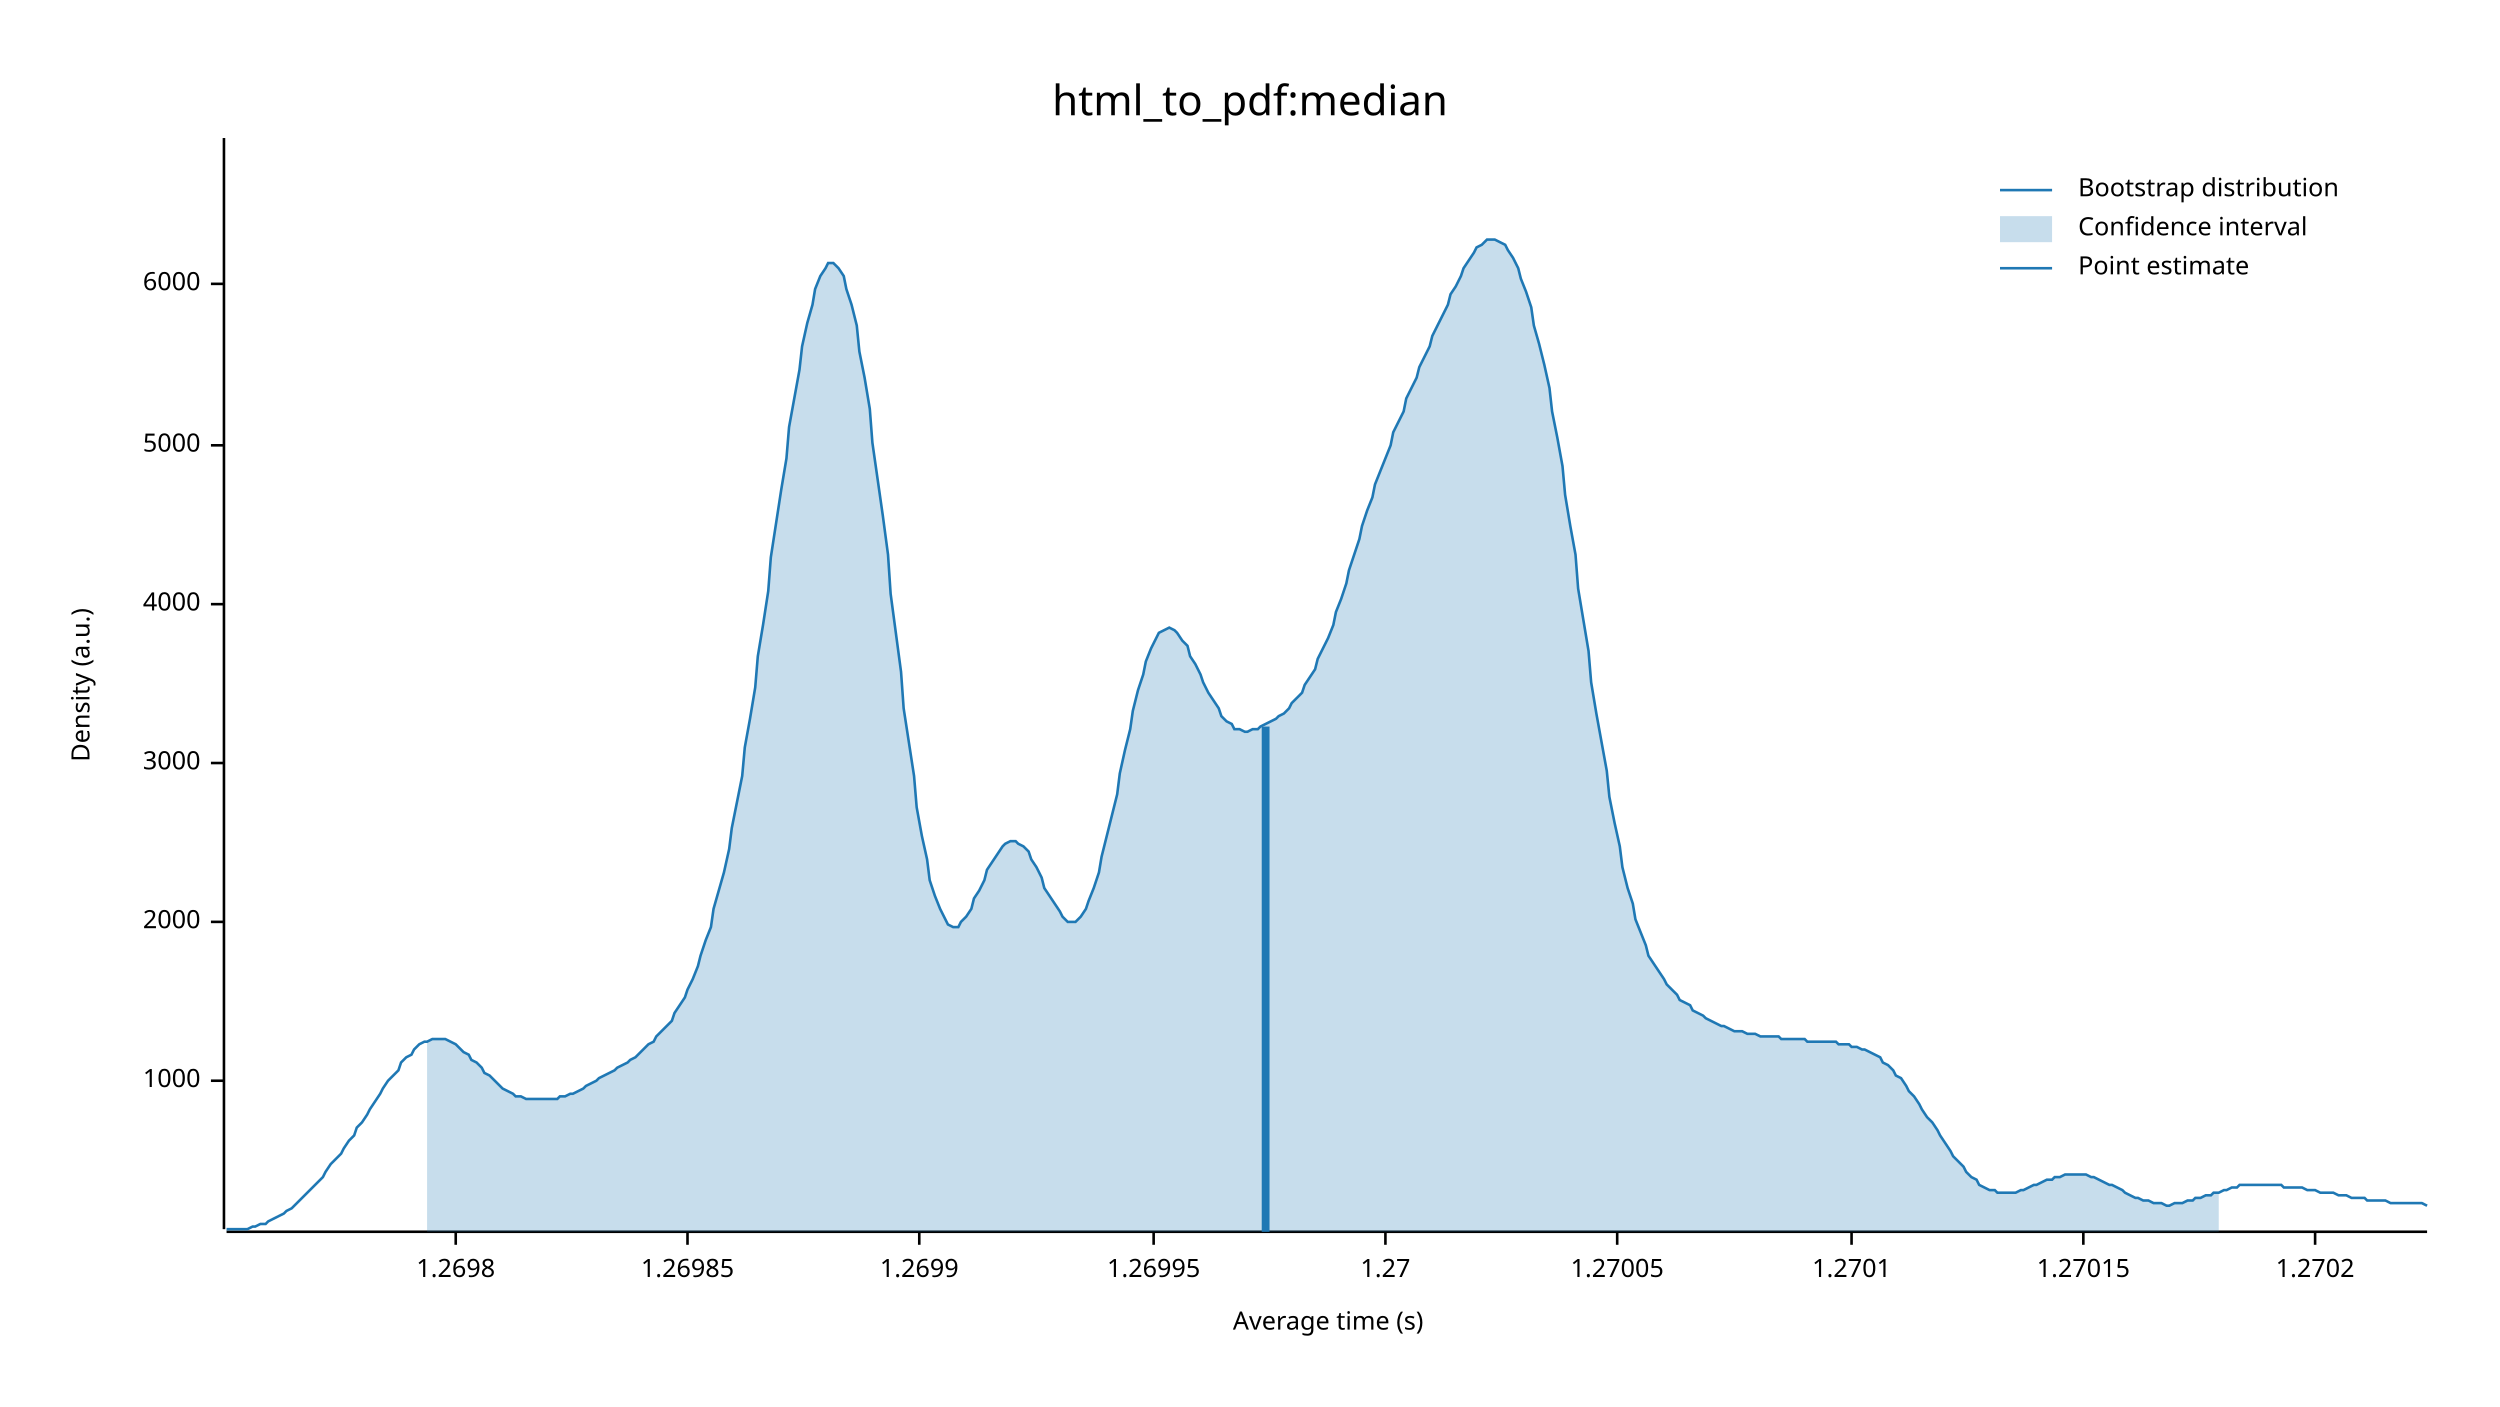
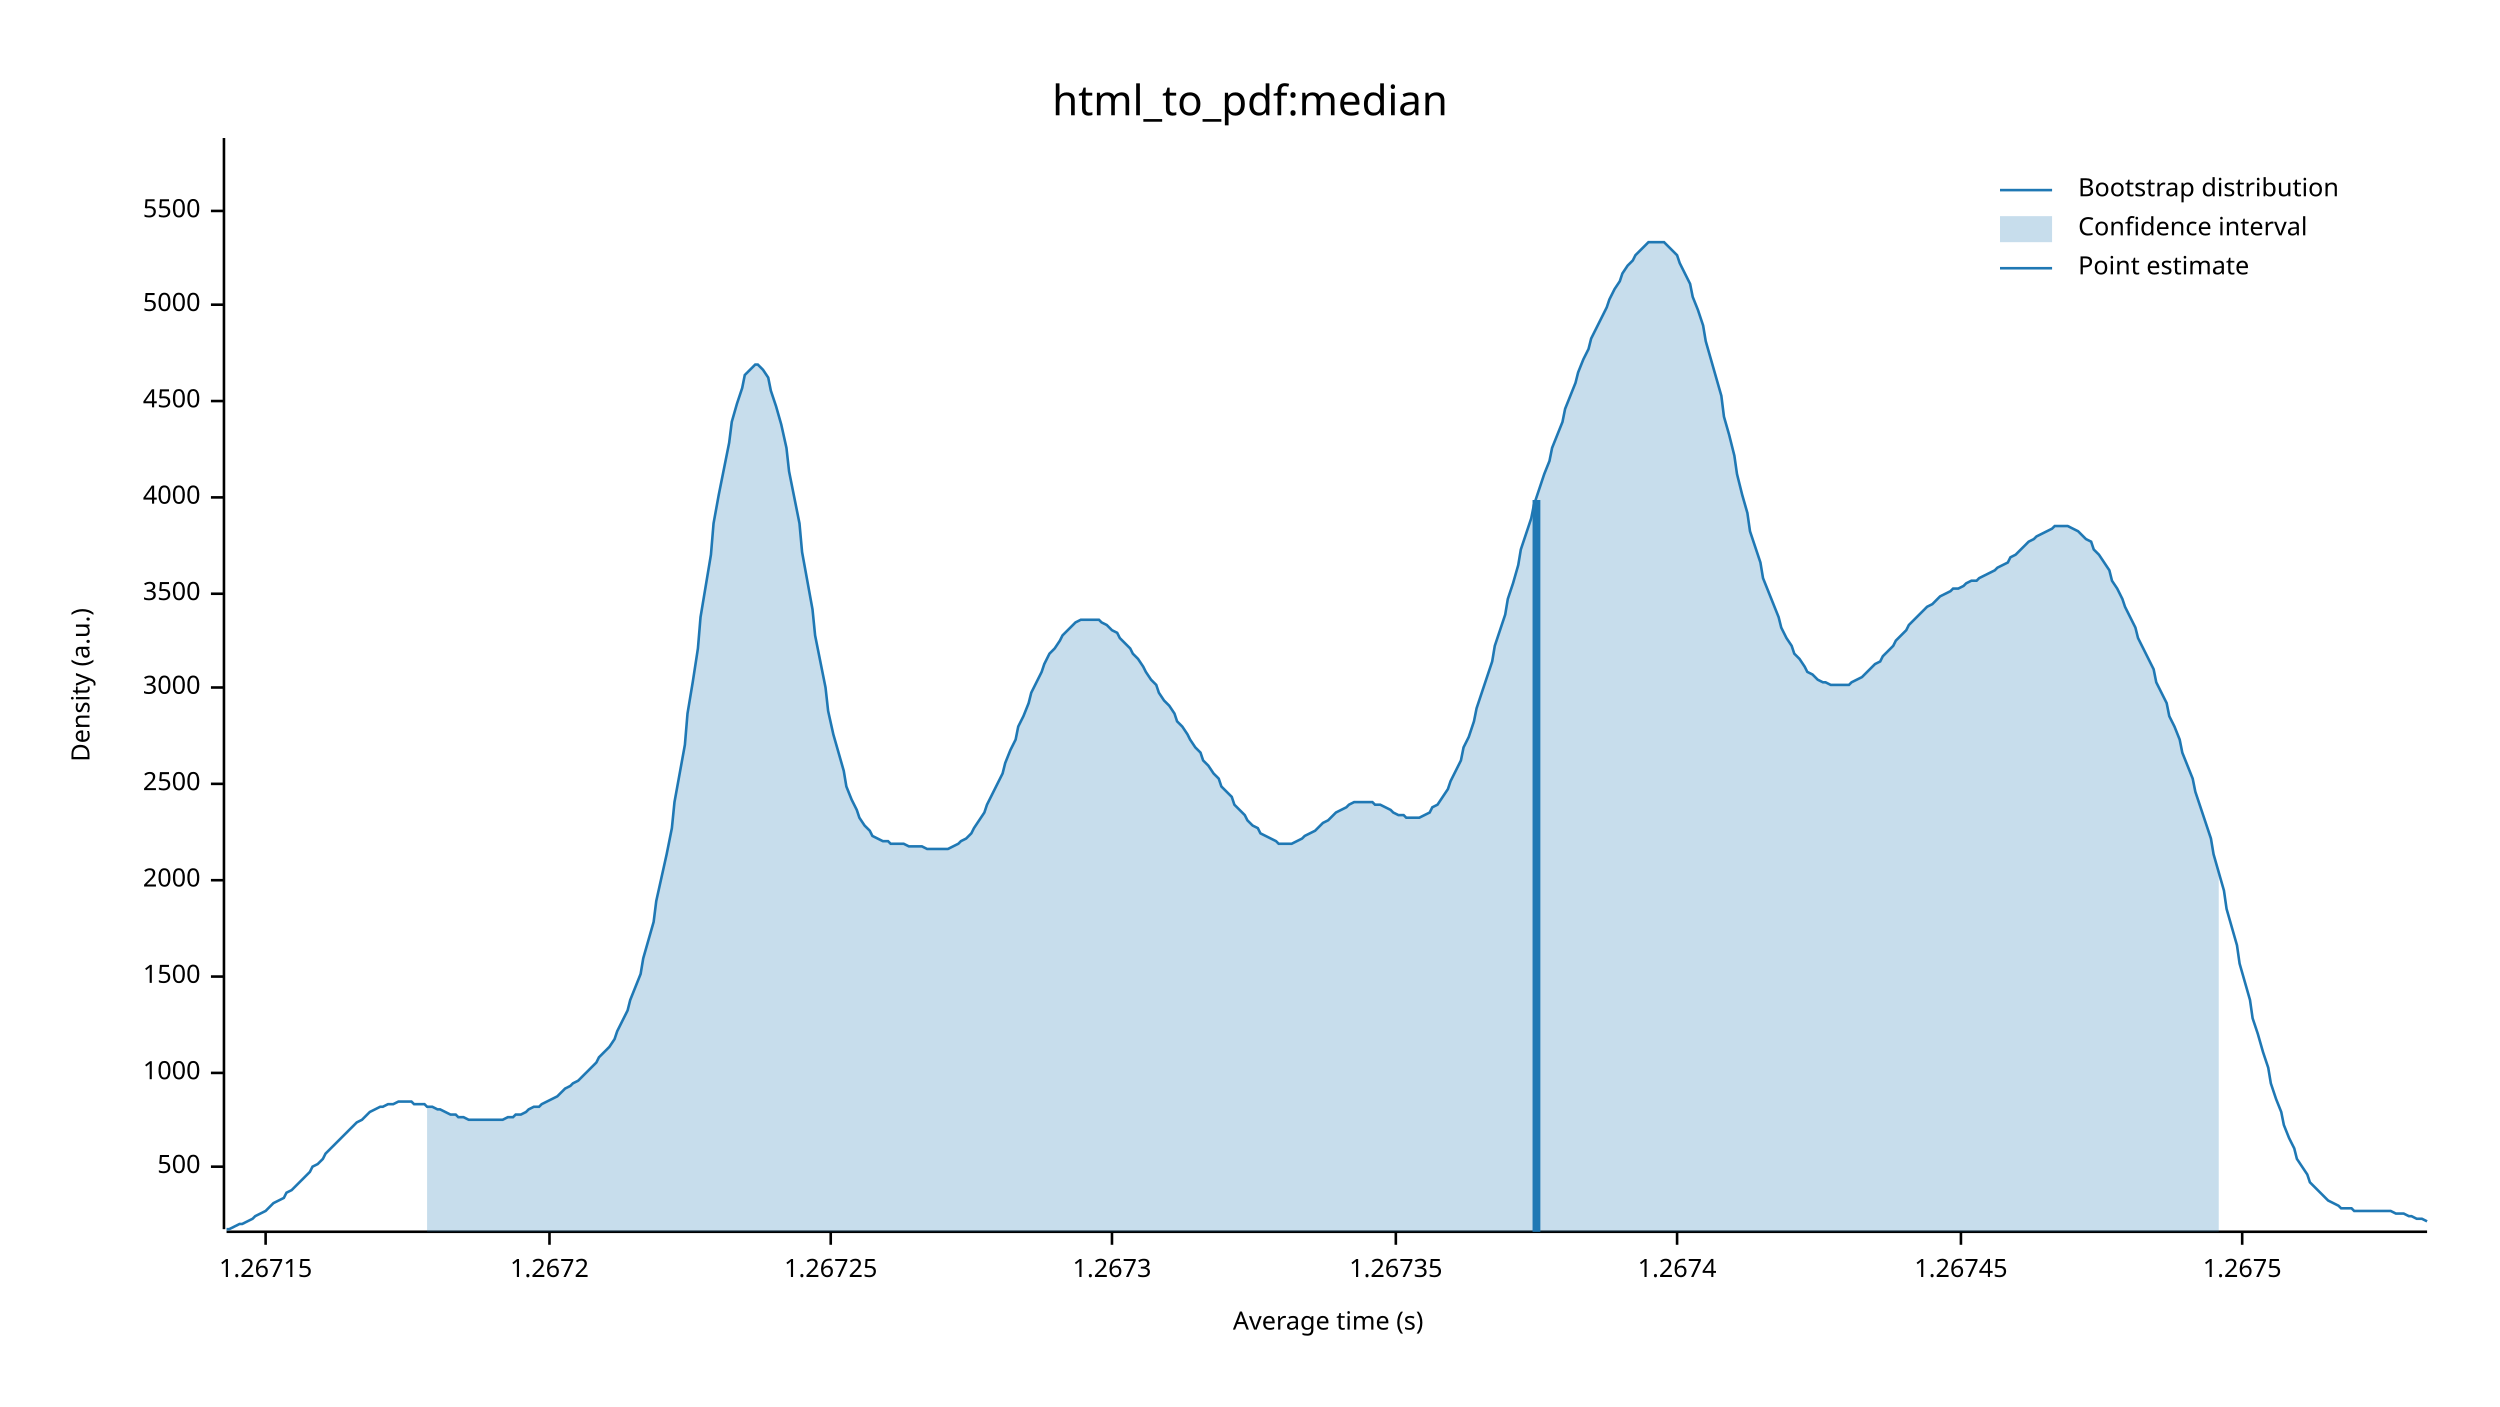
<svg xmlns="http://www.w3.org/2000/svg" width="960" height="540" viewBox="0 0 960 540">
  <text x="480" y="32" dy="0.76em" text-anchor="middle" font-family="sans-serif" font-size="16.129" opacity="1" fill="#000000">
html_to_pdf:median
</text>
  <text x="27" y="263" dy="0.76em" text-anchor="middle" font-family="sans-serif" font-size="9.677" opacity="1" fill="#000000" transform="rotate(270, 27, 263)">
Density (a.u.)
</text>
  <text x="510" y="513" dy="-0.5ex" text-anchor="middle" font-family="sans-serif" font-size="9.677" opacity="1" fill="#000000">
Average time (s)
</text>
  <polyline fill="none" opacity="1" stroke="#000000" stroke-width="1" points="86,53 86,472 " />
-   <text x="77" y="415" dy="0.5ex" text-anchor="end" font-family="sans-serif" font-size="9.677" opacity="1" fill="#000000">
+   <text x="77" y="448" dy="0.5ex" text-anchor="end" font-family="sans-serif" font-size="9.677" opacity="1" fill="#000000">
+ 500
+ </text>
+   <polyline fill="none" opacity="1" stroke="#000000" stroke-width="1" points="81,448 86,448 " />
+   <text x="77" y="412" dy="0.5ex" text-anchor="end" font-family="sans-serif" font-size="9.677" opacity="1" fill="#000000">
1000
</text>
-   <polyline fill="none" opacity="1" stroke="#000000" stroke-width="1" points="81,415 86,415 " />
-   <text x="77" y="354" dy="0.5ex" text-anchor="end" font-family="sans-serif" font-size="9.677" opacity="1" fill="#000000">
+   <polyline fill="none" opacity="1" stroke="#000000" stroke-width="1" points="81,412 86,412 " />
+   <text x="77" y="375" dy="0.5ex" text-anchor="end" font-family="sans-serif" font-size="9.677" opacity="1" fill="#000000">
+ 1500
+ </text>
+   <polyline fill="none" opacity="1" stroke="#000000" stroke-width="1" points="81,375 86,375 " />
+   <text x="77" y="338" dy="0.5ex" text-anchor="end" font-family="sans-serif" font-size="9.677" opacity="1" fill="#000000">
2000
</text>
-   <polyline fill="none" opacity="1" stroke="#000000" stroke-width="1" points="81,354 86,354 " />
-   <text x="77" y="293" dy="0.5ex" text-anchor="end" font-family="sans-serif" font-size="9.677" opacity="1" fill="#000000">
+   <polyline fill="none" opacity="1" stroke="#000000" stroke-width="1" points="81,338 86,338 " />
+   <text x="77" y="301" dy="0.5ex" text-anchor="end" font-family="sans-serif" font-size="9.677" opacity="1" fill="#000000">
+ 2500
+ </text>
+   <polyline fill="none" opacity="1" stroke="#000000" stroke-width="1" points="81,301 86,301 " />
+   <text x="77" y="264" dy="0.5ex" text-anchor="end" font-family="sans-serif" font-size="9.677" opacity="1" fill="#000000">
3000
</text>
-   <polyline fill="none" opacity="1" stroke="#000000" stroke-width="1" points="81,293 86,293 " />
-   <text x="77" y="232" dy="0.5ex" text-anchor="end" font-family="sans-serif" font-size="9.677" opacity="1" fill="#000000">
+   <polyline fill="none" opacity="1" stroke="#000000" stroke-width="1" points="81,264 86,264 " />
+   <text x="77" y="228" dy="0.5ex" text-anchor="end" font-family="sans-serif" font-size="9.677" opacity="1" fill="#000000">
+ 3500
+ </text>
+   <polyline fill="none" opacity="1" stroke="#000000" stroke-width="1" points="81,228 86,228 " />
+   <text x="77" y="191" dy="0.5ex" text-anchor="end" font-family="sans-serif" font-size="9.677" opacity="1" fill="#000000">
4000
</text>
-   <polyline fill="none" opacity="1" stroke="#000000" stroke-width="1" points="81,232 86,232 " />
-   <text x="77" y="171" dy="0.5ex" text-anchor="end" font-family="sans-serif" font-size="9.677" opacity="1" fill="#000000">
+   <polyline fill="none" opacity="1" stroke="#000000" stroke-width="1" points="81,191 86,191 " />
+   <text x="77" y="154" dy="0.5ex" text-anchor="end" font-family="sans-serif" font-size="9.677" opacity="1" fill="#000000">
+ 4500
+ </text>
+   <polyline fill="none" opacity="1" stroke="#000000" stroke-width="1" points="81,154 86,154 " />
+   <text x="77" y="117" dy="0.5ex" text-anchor="end" font-family="sans-serif" font-size="9.677" opacity="1" fill="#000000">
5000
</text>
-   <polyline fill="none" opacity="1" stroke="#000000" stroke-width="1" points="81,171 86,171 " />
-   <text x="77" y="109" dy="0.5ex" text-anchor="end" font-family="sans-serif" font-size="9.677" opacity="1" fill="#000000">
- 6000
+   <polyline fill="none" opacity="1" stroke="#000000" stroke-width="1" points="81,117 86,117 " />
+   <text x="77" y="81" dy="0.5ex" text-anchor="end" font-family="sans-serif" font-size="9.677" opacity="1" fill="#000000">
+ 5500
</text>
-   <polyline fill="none" opacity="1" stroke="#000000" stroke-width="1" points="81,109 86,109 " />
+   <polyline fill="none" opacity="1" stroke="#000000" stroke-width="1" points="81,81 86,81 " />
  <polyline fill="none" opacity="1" stroke="#000000" stroke-width="1" points="87,473 932,473 " />
-   <text x="175" y="483" dy="0.76em" text-anchor="middle" font-family="sans-serif" font-size="9.677" opacity="1" fill="#000000">
- 1.2698
+   <text x="102" y="483" dy="0.76em" text-anchor="middle" font-family="sans-serif" font-size="9.677" opacity="1" fill="#000000">
+ 1.26715
</text>
-   <polyline fill="none" opacity="1" stroke="#000000" stroke-width="1" points="175,473 175,478 " />
-   <text x="264" y="483" dy="0.76em" text-anchor="middle" font-family="sans-serif" font-size="9.677" opacity="1" fill="#000000">
- 1.26985
+   <polyline fill="none" opacity="1" stroke="#000000" stroke-width="1" points="102,473 102,478 " />
+   <text x="211" y="483" dy="0.76em" text-anchor="middle" font-family="sans-serif" font-size="9.677" opacity="1" fill="#000000">
+ 1.2672
</text>
-   <polyline fill="none" opacity="1" stroke="#000000" stroke-width="1" points="264,473 264,478 " />
-   <text x="353" y="483" dy="0.76em" text-anchor="middle" font-family="sans-serif" font-size="9.677" opacity="1" fill="#000000">
- 1.2699
+   <polyline fill="none" opacity="1" stroke="#000000" stroke-width="1" points="211,473 211,478 " />
+   <text x="319" y="483" dy="0.76em" text-anchor="middle" font-family="sans-serif" font-size="9.677" opacity="1" fill="#000000">
+ 1.26725
</text>
-   <polyline fill="none" opacity="1" stroke="#000000" stroke-width="1" points="353,473 353,478 " />
-   <text x="443" y="483" dy="0.76em" text-anchor="middle" font-family="sans-serif" font-size="9.677" opacity="1" fill="#000000">
- 1.26995
+   <polyline fill="none" opacity="1" stroke="#000000" stroke-width="1" points="319,473 319,478 " />
+   <text x="427" y="483" dy="0.76em" text-anchor="middle" font-family="sans-serif" font-size="9.677" opacity="1" fill="#000000">
+ 1.2673
</text>
-   <polyline fill="none" opacity="1" stroke="#000000" stroke-width="1" points="443,473 443,478 " />
-   <text x="532" y="483" dy="0.76em" text-anchor="middle" font-family="sans-serif" font-size="9.677" opacity="1" fill="#000000">
- 1.27
+   <polyline fill="none" opacity="1" stroke="#000000" stroke-width="1" points="427,473 427,478 " />
+   <text x="536" y="483" dy="0.76em" text-anchor="middle" font-family="sans-serif" font-size="9.677" opacity="1" fill="#000000">
+ 1.26735
</text>
-   <polyline fill="none" opacity="1" stroke="#000000" stroke-width="1" points="532,473 532,478 " />
-   <text x="621" y="483" dy="0.76em" text-anchor="middle" font-family="sans-serif" font-size="9.677" opacity="1" fill="#000000">
- 1.27005
+   <polyline fill="none" opacity="1" stroke="#000000" stroke-width="1" points="536,473 536,478 " />
+   <text x="644" y="483" dy="0.76em" text-anchor="middle" font-family="sans-serif" font-size="9.677" opacity="1" fill="#000000">
+ 1.2674
</text>
-   <polyline fill="none" opacity="1" stroke="#000000" stroke-width="1" points="621,473 621,478 " />
-   <text x="711" y="483" dy="0.76em" text-anchor="middle" font-family="sans-serif" font-size="9.677" opacity="1" fill="#000000">
- 1.2701
+   <polyline fill="none" opacity="1" stroke="#000000" stroke-width="1" points="644,473 644,478 " />
+   <text x="753" y="483" dy="0.76em" text-anchor="middle" font-family="sans-serif" font-size="9.677" opacity="1" fill="#000000">
+ 1.26745
</text>
-   <polyline fill="none" opacity="1" stroke="#000000" stroke-width="1" points="711,473 711,478 " />
-   <text x="800" y="483" dy="0.76em" text-anchor="middle" font-family="sans-serif" font-size="9.677" opacity="1" fill="#000000">
- 1.27015
+   <polyline fill="none" opacity="1" stroke="#000000" stroke-width="1" points="753,473 753,478 " />
+   <text x="861" y="483" dy="0.76em" text-anchor="middle" font-family="sans-serif" font-size="9.677" opacity="1" fill="#000000">
+ 1.2675
</text>
-   <polyline fill="none" opacity="1" stroke="#000000" stroke-width="1" points="800,473 800,478 " />
-   <text x="889" y="483" dy="0.76em" text-anchor="middle" font-family="sans-serif" font-size="9.677" opacity="1" fill="#000000">
- 1.2702
- </text>
-   <polyline fill="none" opacity="1" stroke="#000000" stroke-width="1" points="889,473 889,478 " />
-   <polyline fill="none" opacity="1" stroke="#1F78B4" stroke-width="1" points="87,472 88,472 90,472 92,472 93,472 95,472 97,471 98,471 100,470 102,470 103,469 105,468 107,467 109,466 110,465 112,464 114,462 115,461 117,459 119,457 120,456 122,454 124,452 125,450 127,447 129,445 131,443 132,441 134,438 136,436 137,433 139,431 141,428 142,426 144,423 146,420 147,418 149,415 151,413 153,411 154,408 156,406 158,405 159,403 161,401 163,400 164,400 166,399 168,399 169,399 171,399 173,400 175,401 176,402 178,404 180,405 181,407 183,408 185,410 186,412 188,413 190,415 191,416 193,418 195,419 197,420 198,421 200,421 202,422 203,422 205,422 207,422 208,422 210,422 212,422 214,422 215,421 217,421 219,420 220,420 222,419 224,418 225,417 227,416 229,415 230,414 232,413 234,412 236,411 237,410 239,409 241,408 242,407 244,406 246,404 247,403 249,401 251,400 252,398 254,396 256,394 258,392 259,389 261,386 263,383 264,380 266,376 268,371 269,367 271,361 273,356 274,349 276,342 278,335 280,326 281,318 283,308 285,298 286,287 288,276 290,264 291,252 293,240 295,227 296,214 298,201 300,188 302,176 303,164 305,153 307,142 308,133 310,124 312,117 313,111 315,106 317,103 318,101 320,101 322,103 324,106 325,111 327,117 329,125 330,135 332,145 334,157 335,170 337,184 339,198 341,213 342,228 344,243 346,258 347,272 349,285 351,298 352,310 354,321 356,330 357,338 359,344 361,349 363,353 364,355 366,356 368,356 369,354 371,352 373,349 374,345 376,342 378,338 379,334 381,331 383,328 385,325 386,324 388,323 390,323 391,324 393,325 395,327 396,330 398,333 400,337 401,341 403,344 405,347 407,350 408,352 410,354 412,354 413,354 415,352 417,349 418,346 420,341 422,335 423,329 425,321 427,313 429,305 430,297 432,288 434,280 435,273 437,265 439,259 440,254 442,249 444,245 445,243 447,242 449,241 451,242 452,243 454,246 456,248 457,252 459,255 461,259 462,262 464,266 466,269 468,272 469,275 471,277 473,278 474,280 476,280 478,281 479,281 481,280 483,280 484,279 486,278 488,277 490,276 491,275 493,274 495,272 496,270 498,268 500,266 501,263 503,260 505,257 506,253 508,249 510,245 512,240 513,235 515,230 517,224 518,219 520,213 522,207 523,202 525,196 527,191 528,186 530,181 532,176 534,171 535,166 537,162 539,158 540,153 542,149 544,145 545,141 547,137 549,133 550,129 552,125 554,121 556,117 557,113 559,110 561,106 562,103 564,100 566,97 567,95 569,94 571,92 573,92 574,92 576,93 578,94 579,96 581,99 583,103 584,107 586,112 588,118 589,125 591,132 593,140 595,149 596,158 598,168 600,179 601,190 603,202 605,213 606,226 608,238 610,250 611,262 613,274 615,285 617,296 618,306 620,316 622,325 623,333 625,341 627,347 628,353 630,358 632,363 633,367 635,370 637,373 639,376 640,378 642,380 644,382 645,384 647,385 649,386 650,388 652,389 654,390 655,391 657,392 659,393 661,394 662,394 664,395 666,396 667,396 669,396 671,397 672,397 674,397 676,398 677,398 679,398 681,398 683,398 684,399 686,399 688,399 689,399 691,399 693,399 694,400 696,400 698,400 700,400 701,400 703,400 705,400 706,401 708,401 710,401 711,402 713,402 715,403 716,403 718,404 720,405 722,406 723,408 725,409 727,411 728,413 730,414 732,417 733,419 735,421 737,424 738,426 740,429 742,431 744,434 745,436 747,439 749,442 750,444 752,446 754,448 755,450 757,452 759,453 760,455 762,456 764,457 766,457 767,458 769,458 771,458 772,458 774,458 776,457 777,457 779,456 781,455 782,455 784,454 786,453 788,453 789,452 791,452 793,451 794,451 796,451 798,451 799,451 801,451 803,452 804,452 806,453 808,454 810,455 811,455 813,456 815,457 816,458 818,459 820,460 821,460 823,461 825,461 827,462 828,462 830,462 832,463 833,463 835,462 837,462 838,462 840,461 842,461 843,460 845,460 847,459 849,459 850,458 852,458 854,457 855,457 857,456 859,456 860,455 862,455 864,455 865,455 867,455 869,455 871,455 872,455 874,455 876,455 877,456 879,456 881,456 882,456 884,456 886,457 887,457 889,457 891,458 893,458 894,458 896,458 898,459 899,459 901,459 903,460 904,460 906,460 908,460 909,461 911,461 913,461 915,461 916,461 918,462 920,462 921,462 923,462 925,462 926,462 928,462 930,462 932,463 " />
-   <polygon opacity="0.25" fill="#1F78B4" points="164,400 166,399 168,399 169,399 171,399 173,400 175,401 176,402 178,404 180,405 181,407 183,408 185,410 186,412 188,413 190,415 191,416 193,418 195,419 197,420 198,421 200,421 202,422 203,422 205,422 207,422 208,422 210,422 212,422 214,422 215,421 217,421 219,420 220,420 222,419 224,418 225,417 227,416 229,415 230,414 232,413 234,412 236,411 237,410 239,409 241,408 242,407 244,406 246,404 247,403 249,401 251,400 252,398 254,396 256,394 258,392 259,389 261,386 263,383 264,380 266,376 268,371 269,367 271,361 273,356 274,349 276,342 278,335 280,326 281,318 283,308 285,298 286,287 288,276 290,264 291,252 293,240 295,227 296,214 298,201 300,188 302,176 303,164 305,153 307,142 308,133 310,124 312,117 313,111 315,106 317,103 318,101 320,101 322,103 324,106 325,111 327,117 329,125 330,135 332,145 334,157 335,170 337,184 339,198 341,213 342,228 344,243 346,258 347,272 349,285 351,298 352,310 354,321 356,330 357,338 359,344 361,349 363,353 364,355 366,356 368,356 369,354 371,352 373,349 374,345 376,342 378,338 379,334 381,331 383,328 385,325 386,324 388,323 390,323 391,324 393,325 395,327 396,330 398,333 400,337 401,341 403,344 405,347 407,350 408,352 410,354 412,354 413,354 415,352 417,349 418,346 420,341 422,335 423,329 425,321 427,313 429,305 430,297 432,288 434,280 435,273 437,265 439,259 440,254 442,249 444,245 445,243 447,242 449,241 451,242 452,243 454,246 456,248 457,252 459,255 461,259 462,262 464,266 466,269 468,272 469,275 471,277 473,278 474,280 476,280 478,281 479,281 481,280 483,280 484,279 486,278 488,277 490,276 491,275 493,274 495,272 496,270 498,268 500,266 501,263 503,260 505,257 506,253 508,249 510,245 512,240 513,235 515,230 517,224 518,219 520,213 522,207 523,202 525,196 527,191 528,186 530,181 532,176 534,171 535,166 537,162 539,158 540,153 542,149 544,145 545,141 547,137 549,133 550,129 552,125 554,121 556,117 557,113 559,110 561,106 562,103 564,100 566,97 567,95 569,94 571,92 573,92 574,92 576,93 578,94 579,96 581,99 583,103 584,107 586,112 588,118 589,125 591,132 593,140 595,149 596,158 598,168 600,179 601,190 603,202 605,213 606,226 608,238 610,250 611,262 613,274 615,285 617,296 618,306 620,316 622,325 623,333 625,341 627,347 628,353 630,358 632,363 633,367 635,370 637,373 639,376 640,378 642,380 644,382 645,384 647,385 649,386 650,388 652,389 654,390 655,391 657,392 659,393 661,394 662,394 664,395 666,396 667,396 669,396 671,397 672,397 674,397 676,398 677,398 679,398 681,398 683,398 684,399 686,399 688,399 689,399 691,399 693,399 694,400 696,400 698,400 700,400 701,400 703,400 705,400 706,401 708,401 710,401 711,402 713,402 715,403 716,403 718,404 720,405 722,406 723,408 725,409 727,411 728,413 730,414 732,417 733,419 735,421 737,424 738,426 740,429 742,431 744,434 745,436 747,439 749,442 750,444 752,446 754,448 755,450 757,452 759,453 760,455 762,456 764,457 766,457 767,458 769,458 771,458 772,458 774,458 776,457 777,457 779,456 781,455 782,455 784,454 786,453 788,453 789,452 791,452 793,451 794,451 796,451 798,451 799,451 801,451 803,452 804,452 806,453 808,454 810,455 811,455 813,456 815,457 816,458 818,459 820,460 821,460 823,461 825,461 827,462 828,462 830,462 832,463 833,463 835,462 837,462 838,462 840,461 842,461 843,460 845,460 847,459 849,459 850,458 852,458 852,473 164,473 " />
-   <polyline fill="none" opacity="1" stroke="#1F78B4" stroke-width="3" points="486,473 486,279 " />
+   <polyline fill="none" opacity="1" stroke="#000000" stroke-width="1" points="861,473 861,478 " />
+   <polyline fill="none" opacity="1" stroke="#1F78B4" stroke-width="1" points="87,472 88,472 90,471 92,470 93,470 95,469 97,468 98,467 100,466 102,465 103,464 105,462 107,461 109,460 110,458 112,457 114,455 115,454 117,452 119,450 120,448 122,447 124,445 125,443 127,441 129,439 131,437 132,436 134,434 136,432 137,431 139,430 141,428 142,427 144,426 146,425 147,425 149,424 151,424 153,423 154,423 156,423 158,423 159,424 161,424 163,424 164,425 166,425 168,426 169,426 171,427 173,428 175,428 176,429 178,429 180,430 181,430 183,430 185,430 186,430 188,430 190,430 191,430 193,430 195,429 197,429 198,428 200,428 202,427 203,426 205,425 207,425 208,424 210,423 212,422 214,421 215,420 217,418 219,417 220,416 222,415 224,413 225,412 227,410 229,408 230,406 232,404 234,402 236,399 237,396 239,392 241,388 242,384 244,379 246,374 247,368 249,361 251,354 252,346 254,337 256,328 258,318 259,308 261,297 263,286 264,274 266,262 268,249 269,237 271,225 273,213 274,201 276,190 278,180 280,170 281,162 283,155 285,149 286,144 288,142 290,140 291,140 293,142 295,145 296,150 298,156 300,163 302,172 303,181 305,191 307,201 308,212 310,223 312,234 313,244 315,254 317,264 318,273 320,282 322,289 324,296 325,302 327,307 329,311 330,314 332,317 334,319 335,321 337,322 339,323 341,323 342,324 344,324 346,324 347,324 349,325 351,325 352,325 354,325 356,326 357,326 359,326 361,326 363,326 364,326 366,325 368,324 369,323 371,322 373,320 374,318 376,315 378,312 379,309 381,305 383,301 385,297 386,293 388,288 390,284 391,279 393,275 395,270 396,266 398,262 400,258 401,255 403,251 405,249 407,246 408,244 410,242 412,240 413,239 415,238 417,238 418,238 420,238 422,238 423,239 425,240 427,242 429,243 430,245 432,247 434,249 435,251 437,253 439,256 440,258 442,261 444,263 445,266 447,269 449,271 451,274 452,277 454,279 456,282 457,284 459,287 461,289 462,292 464,294 466,297 468,299 469,302 471,304 473,306 474,309 476,311 478,313 479,315 481,317 483,318 484,320 486,321 488,322 490,323 491,324 493,324 495,324 496,324 498,323 500,322 501,321 503,320 505,319 506,318 508,316 510,315 512,313 513,312 515,311 517,310 518,309 520,308 522,308 523,308 525,308 527,308 528,309 530,309 532,310 534,311 535,312 537,313 539,313 540,314 542,314 544,314 545,314 547,313 549,312 550,310 552,309 554,306 556,303 557,300 559,296 561,292 562,287 564,283 566,277 567,272 569,266 571,260 573,254 574,248 576,242 578,236 579,230 581,224 583,217 584,211 586,205 588,199 589,194 591,188 593,182 595,177 596,172 598,167 600,162 601,157 603,152 605,147 606,143 608,138 610,134 611,130 613,126 615,122 617,118 618,115 620,111 622,108 623,105 625,102 627,100 628,98 630,96 632,94 633,93 635,93 637,93 639,93 640,94 642,96 644,98 645,101 647,105 649,109 650,114 652,119 654,125 655,131 657,138 659,145 661,152 662,160 664,167 666,175 667,182 669,190 671,197 672,204 674,210 676,216 677,222 679,227 681,232 683,237 684,241 686,245 688,248 689,251 691,253 693,256 694,258 696,259 698,261 700,262 701,262 703,263 705,263 706,263 708,263 710,263 711,262 713,261 715,260 716,259 718,257 720,255 722,254 723,252 725,250 727,248 728,246 730,244 732,242 733,240 735,238 737,236 738,235 740,233 742,232 744,230 745,229 747,228 749,227 750,226 752,226 754,225 755,224 757,223 759,223 760,222 762,221 764,220 766,219 767,218 769,217 771,216 772,214 774,213 776,211 777,210 779,208 781,207 782,206 784,205 786,204 788,203 789,202 791,202 793,202 794,202 796,203 798,204 799,205 801,207 803,208 804,211 806,213 808,216 810,219 811,223 813,226 815,230 816,233 818,237 820,241 821,245 823,249 825,253 827,257 828,262 830,266 832,270 833,275 835,279 837,284 838,289 840,294 842,299 843,304 845,310 847,316 849,322 850,328 852,335 854,342 855,349 857,356 859,363 860,370 862,377 864,384 865,391 867,397 869,404 871,410 872,416 874,422 876,427 877,432 879,437 881,441 882,445 884,448 886,451 887,454 889,456 891,458 893,460 894,461 896,462 898,463 899,464 901,464 903,464 904,465 906,465 908,465 909,465 911,465 913,465 915,465 916,465 918,465 920,466 921,466 923,466 925,467 926,467 928,468 930,468 932,469 " />
+   <polygon opacity="0.25" fill="#1F78B4" points="164,425 166,425 168,426 169,426 171,427 173,428 175,428 176,429 178,429 180,430 181,430 183,430 185,430 186,430 188,430 190,430 191,430 193,430 195,429 197,429 198,428 200,428 202,427 203,426 205,425 207,425 208,424 210,423 212,422 214,421 215,420 217,418 219,417 220,416 222,415 224,413 225,412 227,410 229,408 230,406 232,404 234,402 236,399 237,396 239,392 241,388 242,384 244,379 246,374 247,368 249,361 251,354 252,346 254,337 256,328 258,318 259,308 261,297 263,286 264,274 266,262 268,249 269,237 271,225 273,213 274,201 276,190 278,180 280,170 281,162 283,155 285,149 286,144 288,142 290,140 291,140 293,142 295,145 296,150 298,156 300,163 302,172 303,181 305,191 307,201 308,212 310,223 312,234 313,244 315,254 317,264 318,273 320,282 322,289 324,296 325,302 327,307 329,311 330,314 332,317 334,319 335,321 337,322 339,323 341,323 342,324 344,324 346,324 347,324 349,325 351,325 352,325 354,325 356,326 357,326 359,326 361,326 363,326 364,326 366,325 368,324 369,323 371,322 373,320 374,318 376,315 378,312 379,309 381,305 383,301 385,297 386,293 388,288 390,284 391,279 393,275 395,270 396,266 398,262 400,258 401,255 403,251 405,249 407,246 408,244 410,242 412,240 413,239 415,238 417,238 418,238 420,238 422,238 423,239 425,240 427,242 429,243 430,245 432,247 434,249 435,251 437,253 439,256 440,258 442,261 444,263 445,266 447,269 449,271 451,274 452,277 454,279 456,282 457,284 459,287 461,289 462,292 464,294 466,297 468,299 469,302 471,304 473,306 474,309 476,311 478,313 479,315 481,317 483,318 484,320 486,321 488,322 490,323 491,324 493,324 495,324 496,324 498,323 500,322 501,321 503,320 505,319 506,318 508,316 510,315 512,313 513,312 515,311 517,310 518,309 520,308 522,308 523,308 525,308 527,308 528,309 530,309 532,310 534,311 535,312 537,313 539,313 540,314 542,314 544,314 545,314 547,313 549,312 550,310 552,309 554,306 556,303 557,300 559,296 561,292 562,287 564,283 566,277 567,272 569,266 571,260 573,254 574,248 576,242 578,236 579,230 581,224 583,217 584,211 586,205 588,199 589,194 591,188 593,182 595,177 596,172 598,167 600,162 601,157 603,152 605,147 606,143 608,138 610,134 611,130 613,126 615,122 617,118 618,115 620,111 622,108 623,105 625,102 627,100 628,98 630,96 632,94 633,93 635,93 637,93 639,93 640,94 642,96 644,98 645,101 647,105 649,109 650,114 652,119 654,125 655,131 657,138 659,145 661,152 662,160 664,167 666,175 667,182 669,190 671,197 672,204 674,210 676,216 677,222 679,227 681,232 683,237 684,241 686,245 688,248 689,251 691,253 693,256 694,258 696,259 698,261 700,262 701,262 703,263 705,263 706,263 708,263 710,263 711,262 713,261 715,260 716,259 718,257 720,255 722,254 723,252 725,250 727,248 728,246 730,244 732,242 733,240 735,238 737,236 738,235 740,233 742,232 744,230 745,229 747,228 749,227 750,226 752,226 754,225 755,224 757,223 759,223 760,222 762,221 764,220 766,219 767,218 769,217 771,216 772,214 774,213 776,211 777,210 779,208 781,207 782,206 784,205 786,204 788,203 789,202 791,202 793,202 794,202 796,203 798,204 799,205 801,207 803,208 804,211 806,213 808,216 810,219 811,223 813,226 815,230 816,233 818,237 820,241 821,245 823,249 825,253 827,257 828,262 830,266 832,270 833,275 835,279 837,284 838,289 840,294 842,299 843,304 845,310 847,316 849,322 850,328 852,335 852,473 164,473 " />
+   <polyline fill="none" opacity="1" stroke="#1F78B4" stroke-width="3" points="590,473 590,192 " />
  <text x="798" y="68" dy="0.76em" text-anchor="start" font-family="sans-serif" font-size="9.677" opacity="1" fill="#000000">
Bootstrap distribution
</text>
  <text x="798" y="83" dy="0.76em" text-anchor="start" font-family="sans-serif" font-size="9.677" opacity="1" fill="#000000">
Confidence interval
</text>
  <text x="798" y="98" dy="0.76em" text-anchor="start" font-family="sans-serif" font-size="9.677" opacity="1" fill="#000000">
Point estimate
</text>
  <polyline fill="none" opacity="1" stroke="#1F78B4" stroke-width="1" points="768,73 788,73 " />
  <rect x="768" y="83" width="20" height="10" opacity="0.25" fill="#1F78B4" stroke="none" />
  <polyline fill="none" opacity="1" stroke="#1F78B4" stroke-width="1" points="768,103 788,103 " />
</svg>
